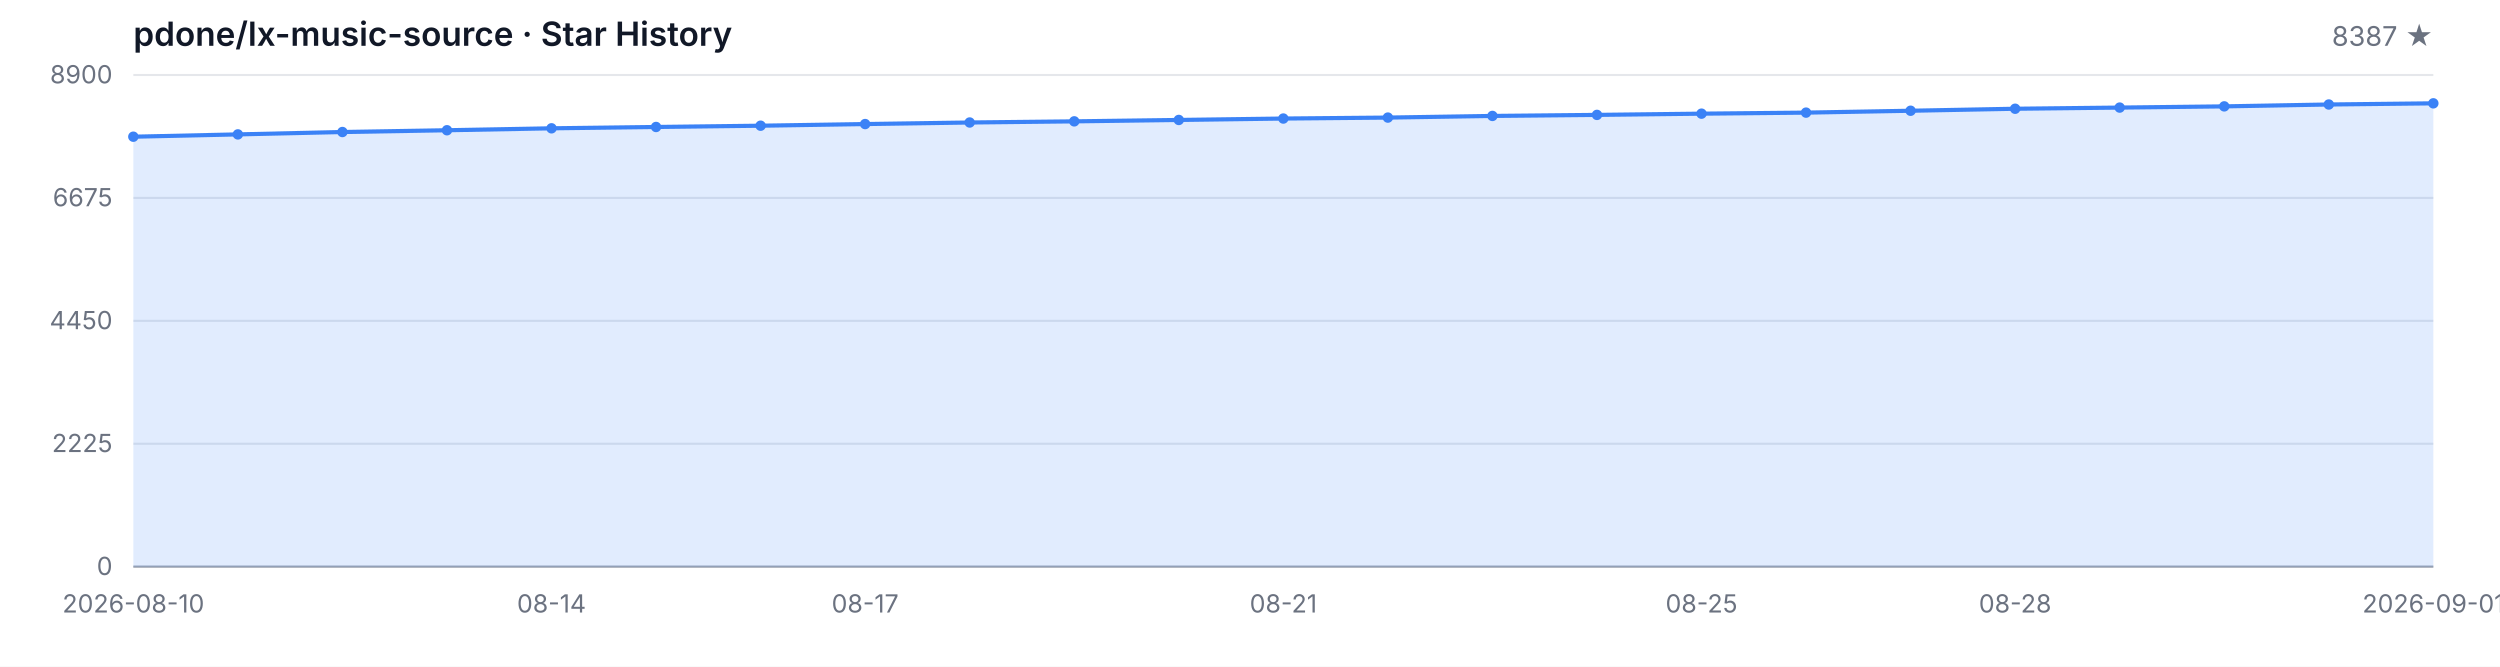
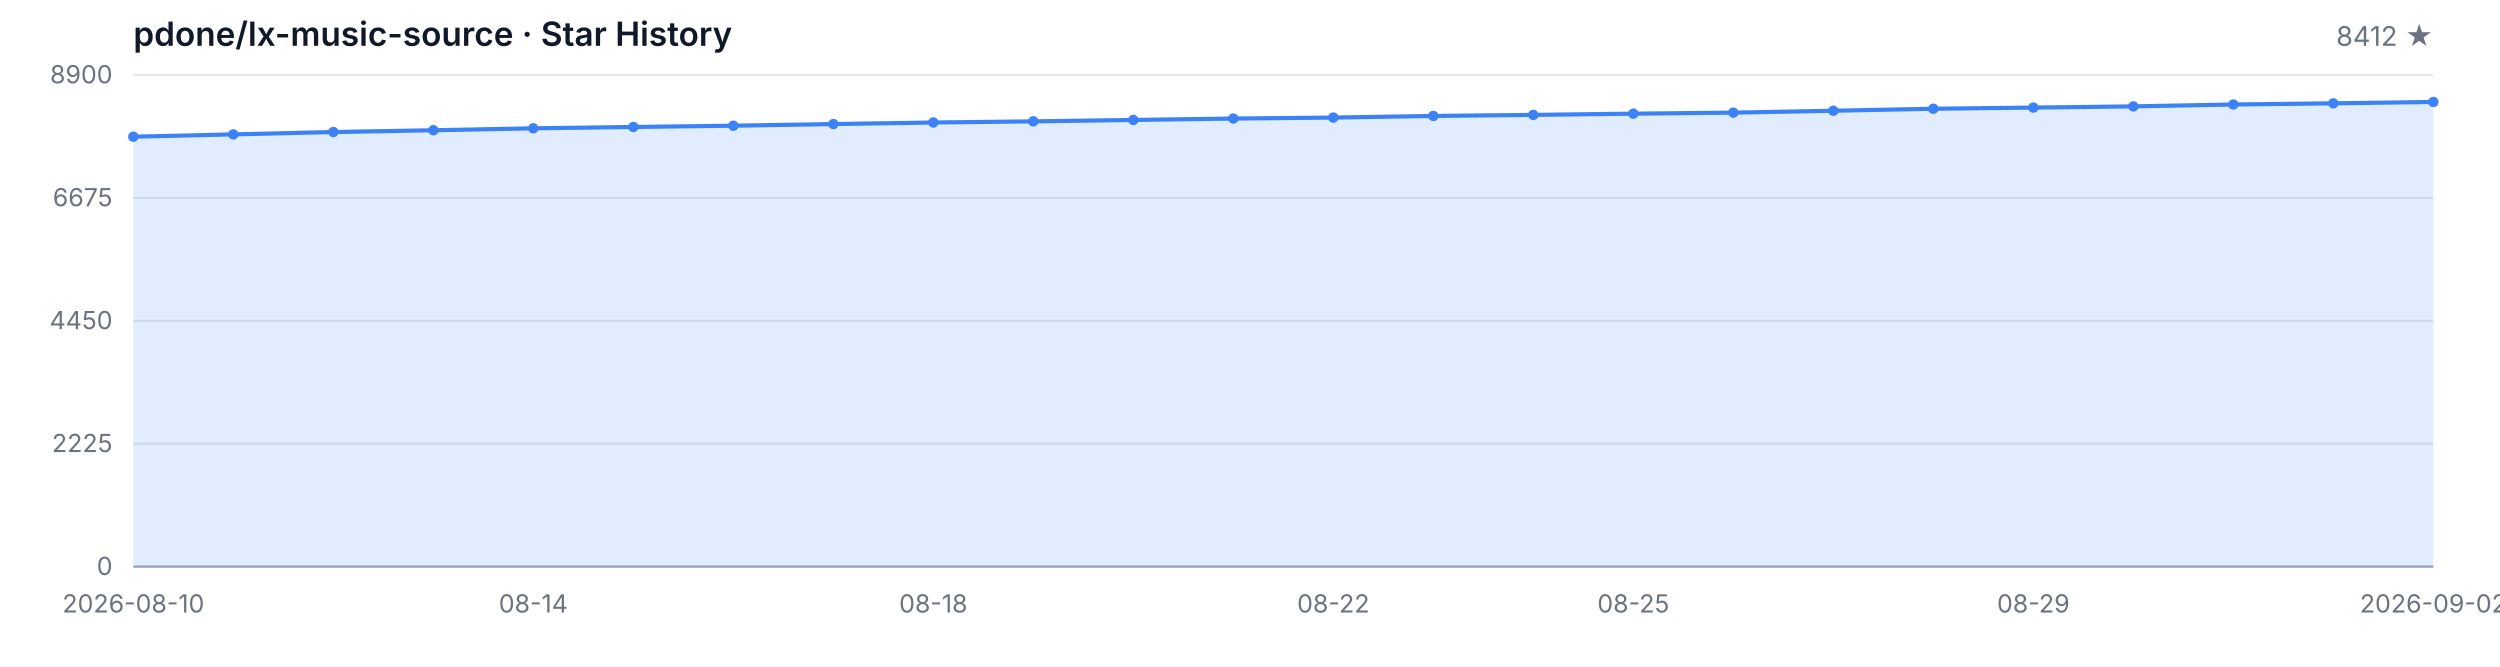
<svg xmlns="http://www.w3.org/2000/svg" width="1200" height="320" viewBox="0 0 1200 320" role="img" aria-label="Star History">
  <style>
  .bg { fill: #ffffff; }
  .grid { stroke: #e5e7eb; stroke-width: 1; }
  .axis { stroke: #9ca3af; stroke-width: 1; }
  .area { fill: rgba(59, 130, 246, 0.15); }
  .line { fill: none; stroke: #3b82f6; stroke-width: 2; stroke-linejoin: round; stroke-linecap: round; }
  .dot { fill: #3b82f6; }
  .tlabel { fill: #6b7280; font-family: -apple-system, BlinkMacSystemFont, 'Segoe UI', sans-serif; font-size: 12px; }
  .title { fill: #111827; font-family: -apple-system, BlinkMacSystemFont, 'Segoe UI', sans-serif; font-size: 16px; font-weight: 600; }
  .subtitle { fill: #6b7280; font-family: -apple-system, BlinkMacSystemFont, 'Segoe UI', sans-serif; font-size: 13px; }
  @media (prefers-color-scheme: dark) {
    .bg { fill: #0d1117; }
    .grid { stroke: #21262d; }
    .axis { stroke: #484f58; }
    .area { fill: rgba(58, 132, 255, 0.18); }
    .line { stroke: #58a6ff; }
    .dot { fill: #58a6ff; }
    .tlabel { fill: #8b949e; }
    .title { fill: #c9d1d9; }
    .subtitle { fill: #8b949e; }
  }
</style>
  <rect class="bg" width="1200" height="320" />
  <text class="title" x="64" y="22">pdone/lx-music-source · Star History</text>
-   <text class="subtitle" x="1168" y="22" text-anchor="end">8387 ★</text>
+   <text class="subtitle" x="1168" y="22" text-anchor="end">8412 ★</text>
  <line class="grid" x1="64" y1="272.00" x2="1168" y2="272.00" />
  <line class="grid" x1="64" y1="213.00" x2="1168" y2="213.00" />
  <line class="grid" x1="64" y1="154.00" x2="1168" y2="154.00" />
  <line class="grid" x1="64" y1="95.00" x2="1168" y2="95.00" />
  <line class="grid" x1="64" y1="36.00" x2="1168" y2="36.00" />
  <text class="tlabel" x="54" y="276.00" text-anchor="end">0</text>
  <text class="tlabel" x="54" y="217.00" text-anchor="end">2225</text>
  <text class="tlabel" x="54" y="158.00" text-anchor="end">4450</text>
  <text class="tlabel" x="54" y="99.00" text-anchor="end">6675</text>
  <text class="tlabel" x="54" y="40.00" text-anchor="end">8900</text>
  <line class="axis" x1="64" y1="272" x2="1168" y2="272" />
-   <path class="area" d="M 64.00 272.00 L 64.00 65.62 L 114.18 64.51 L 164.36 63.37 L 214.55 62.52 L 264.73 61.59 L 314.91 60.95 L 365.09 60.34 L 415.27 59.55 L 465.45 58.80 L 515.64 58.25 L 565.82 57.58 L 616.00 56.90 L 666.18 56.44 L 716.36 55.65 L 766.55 55.15 L 816.73 54.56 L 866.91 54.06 L 917.09 53.16 L 967.27 52.20 L 1017.45 51.64 L 1067.64 51.06 L 1117.82 50.16 L 1168.00 49.60 L 1168.00 272.00 Z" />
-   <path class="line" d="M 64.00 65.62 L 114.18 64.51 L 164.36 63.37 L 214.55 62.52 L 264.73 61.59 L 314.91 60.95 L 365.09 60.34 L 415.27 59.55 L 465.45 58.80 L 515.64 58.25 L 565.82 57.58 L 616.00 56.90 L 666.18 56.44 L 716.36 55.65 L 766.55 55.15 L 816.73 54.56 L 866.91 54.06 L 917.09 53.16 L 967.27 52.20 L 1017.45 51.64 L 1067.64 51.06 L 1117.82 50.16 L 1168.00 49.60" />
+   <path class="area" d="M 64.00 272.00 L 64.00 65.62 L 112.00 64.51 L 160.00 63.37 L 208.00 62.52 L 256.00 61.59 L 304.00 60.95 L 352.00 60.34 L 400.00 59.55 L 448.00 58.80 L 496.00 58.25 L 544.00 57.58 L 592.00 56.90 L 640.00 56.44 L 688.00 55.65 L 736.00 55.15 L 784.00 54.56 L 832.00 54.06 L 880.00 53.16 L 928.00 52.20 L 976.00 51.64 L 1024.00 51.06 L 1072.00 50.16 L 1120.00 49.60 L 1168.00 48.94 L 1168.00 272.00 Z" />
+   <path class="line" d="M 64.00 65.62 L 112.00 64.51 L 160.00 63.37 L 208.00 62.52 L 256.00 61.59 L 304.00 60.95 L 352.00 60.34 L 400.00 59.55 L 448.00 58.80 L 496.00 58.25 L 544.00 57.58 L 592.00 56.90 L 640.00 56.44 L 688.00 55.65 L 736.00 55.15 L 784.00 54.56 L 832.00 54.06 L 880.00 53.16 L 928.00 52.20 L 976.00 51.64 L 1024.00 51.06 L 1072.00 50.16 L 1120.00 49.60 L 1168.00 48.94" />
  <circle class="dot" cx="64.00" cy="65.62" r="2.5" />
-   <circle class="dot" cx="114.18" cy="64.51" r="2.5" />
-   <circle class="dot" cx="164.36" cy="63.37" r="2.5" />
-   <circle class="dot" cx="214.55" cy="62.52" r="2.5" />
-   <circle class="dot" cx="264.73" cy="61.59" r="2.5" />
-   <circle class="dot" cx="314.91" cy="60.95" r="2.5" />
-   <circle class="dot" cx="365.09" cy="60.34" r="2.5" />
-   <circle class="dot" cx="415.27" cy="59.55" r="2.5" />
-   <circle class="dot" cx="465.45" cy="58.80" r="2.5" />
-   <circle class="dot" cx="515.64" cy="58.25" r="2.5" />
-   <circle class="dot" cx="565.82" cy="57.58" r="2.5" />
-   <circle class="dot" cx="616.00" cy="56.90" r="2.5" />
-   <circle class="dot" cx="666.18" cy="56.44" r="2.5" />
-   <circle class="dot" cx="716.36" cy="55.65" r="2.5" />
-   <circle class="dot" cx="766.55" cy="55.15" r="2.5" />
-   <circle class="dot" cx="816.73" cy="54.56" r="2.5" />
-   <circle class="dot" cx="866.91" cy="54.06" r="2.5" />
-   <circle class="dot" cx="917.09" cy="53.16" r="2.5" />
-   <circle class="dot" cx="967.27" cy="52.20" r="2.5" />
-   <circle class="dot" cx="1017.45" cy="51.64" r="2.5" />
-   <circle class="dot" cx="1067.64" cy="51.06" r="2.5" />
-   <circle class="dot" cx="1117.82" cy="50.16" r="2.5" />
-   <circle class="dot" cx="1168.00" cy="49.60" r="2.5" />
+   <circle class="dot" cx="112.00" cy="64.51" r="2.5" />
+   <circle class="dot" cx="160.00" cy="63.37" r="2.5" />
+   <circle class="dot" cx="208.00" cy="62.52" r="2.5" />
+   <circle class="dot" cx="256.00" cy="61.59" r="2.5" />
+   <circle class="dot" cx="304.00" cy="60.95" r="2.5" />
+   <circle class="dot" cx="352.00" cy="60.34" r="2.5" />
+   <circle class="dot" cx="400.00" cy="59.55" r="2.5" />
+   <circle class="dot" cx="448.00" cy="58.80" r="2.5" />
+   <circle class="dot" cx="496.00" cy="58.25" r="2.5" />
+   <circle class="dot" cx="544.00" cy="57.58" r="2.5" />
+   <circle class="dot" cx="592.00" cy="56.90" r="2.5" />
+   <circle class="dot" cx="640.00" cy="56.44" r="2.5" />
+   <circle class="dot" cx="688.00" cy="55.65" r="2.5" />
+   <circle class="dot" cx="736.00" cy="55.15" r="2.5" />
+   <circle class="dot" cx="784.00" cy="54.56" r="2.5" />
+   <circle class="dot" cx="832.00" cy="54.06" r="2.5" />
+   <circle class="dot" cx="880.00" cy="53.16" r="2.5" />
+   <circle class="dot" cx="928.00" cy="52.20" r="2.5" />
+   <circle class="dot" cx="976.00" cy="51.64" r="2.5" />
+   <circle class="dot" cx="1024.00" cy="51.06" r="2.5" />
+   <circle class="dot" cx="1072.00" cy="50.16" r="2.5" />
+   <circle class="dot" cx="1120.00" cy="49.60" r="2.5" />
+   <circle class="dot" cx="1168.00" cy="48.94" r="2.5" />
  <text class="tlabel" x="64.00" y="294" text-anchor="middle">2026-08-10</text>
-   <text class="tlabel" x="264.73" y="294" text-anchor="middle">08-14</text>
-   <text class="tlabel" x="415.27" y="294" text-anchor="middle">08-17</text>
-   <text class="tlabel" x="616.00" y="294" text-anchor="middle">08-21</text>
-   <text class="tlabel" x="816.73" y="294" text-anchor="middle">08-25</text>
-   <text class="tlabel" x="967.27" y="294" text-anchor="middle">08-28</text>
-   <text class="tlabel" x="1168.00" y="294" text-anchor="middle">2026-09-01</text>
+   <text class="tlabel" x="256.00" y="294" text-anchor="middle">08-14</text>
+   <text class="tlabel" x="448.00" y="294" text-anchor="middle">08-18</text>
+   <text class="tlabel" x="640.00" y="294" text-anchor="middle">08-22</text>
+   <text class="tlabel" x="784.00" y="294" text-anchor="middle">08-25</text>
+   <text class="tlabel" x="976.00" y="294" text-anchor="middle">08-29</text>
+   <text class="tlabel" x="1168.00" y="294" text-anchor="middle">2026-09-02</text>
</svg>
